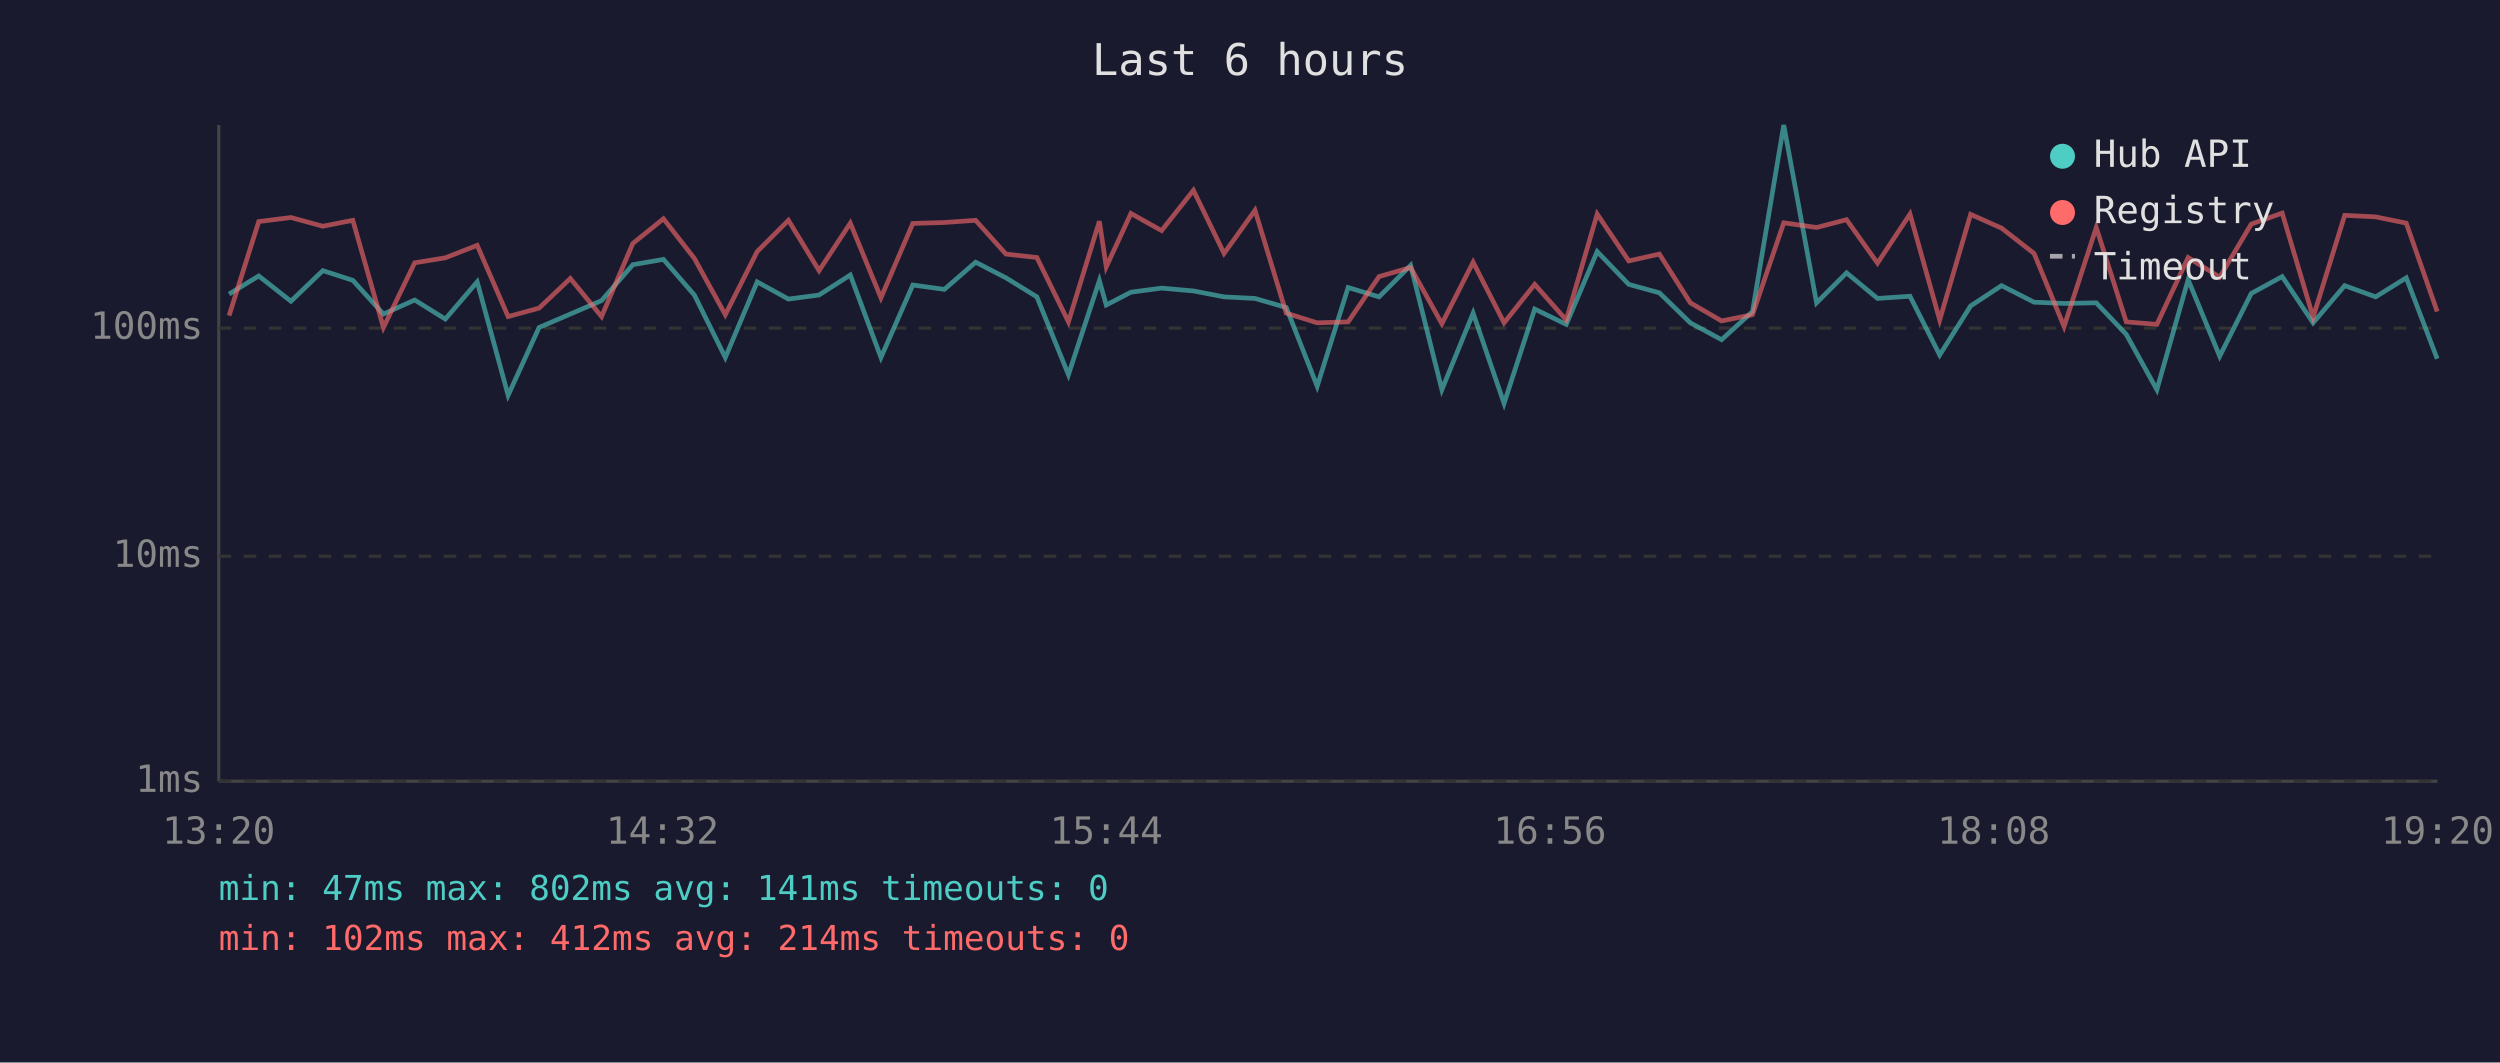
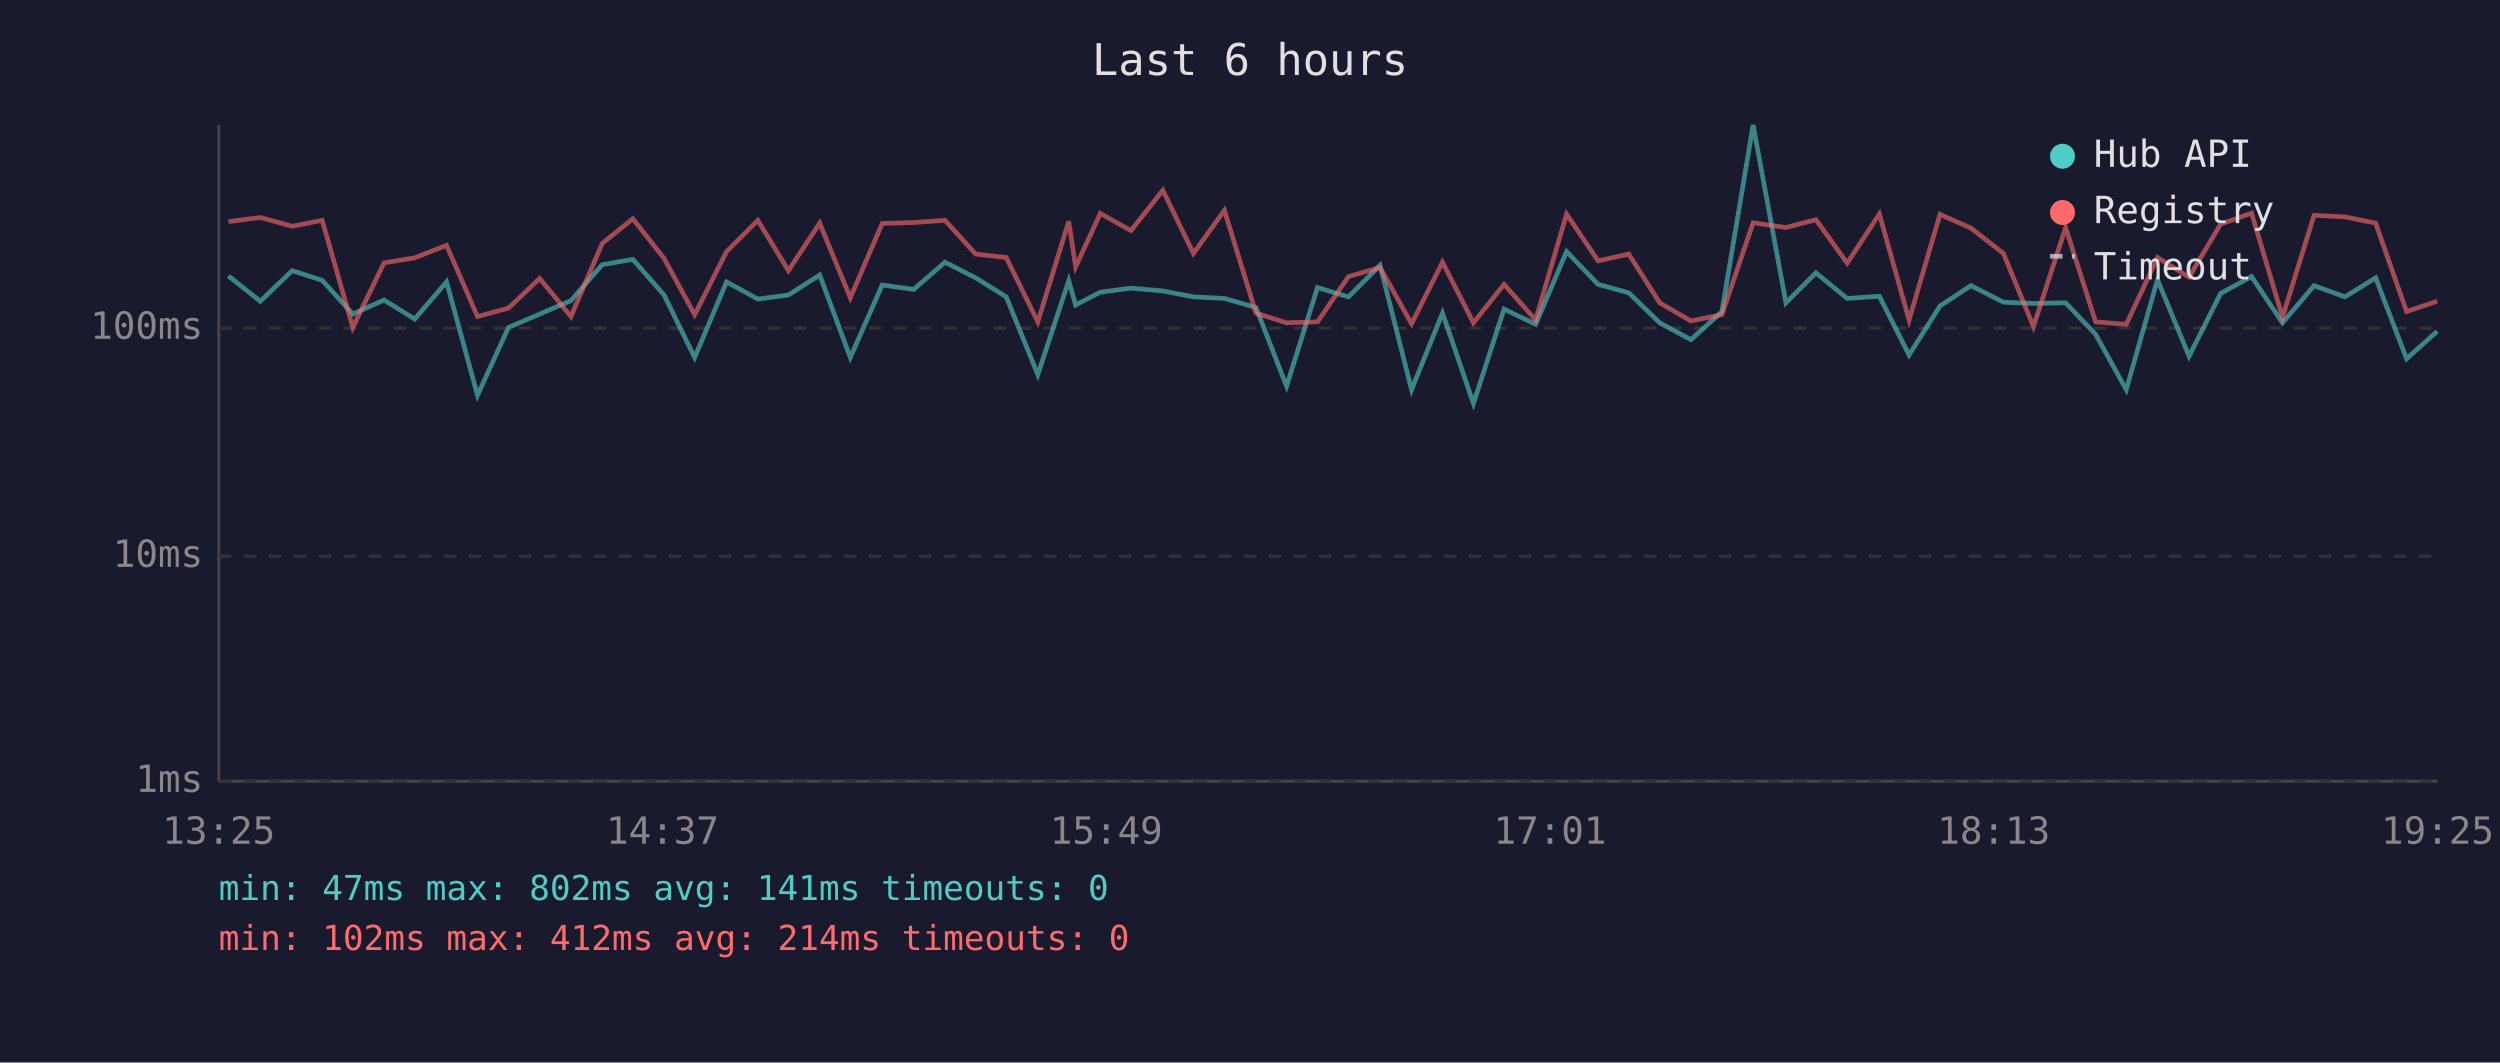
<svg xmlns="http://www.w3.org/2000/svg" viewBox="0 0 800 340" font-family="monospace" font-size="12">
  <rect width="800" height="340" fill="#1a1a2e" />
  <text x="400" y="24" fill="#e0e0e0" font-size="14" text-anchor="middle">Last 6 hours</text>
  <line x1="70" y1="40" x2="70" y2="250" stroke="#444" stroke-width="1" />
  <line x1="70" y1="250" x2="780" y2="250" stroke="#444" stroke-width="1" />
  <line x1="70" y1="250" x2="780" y2="250" stroke="#333" stroke-width="1" stroke-dasharray="4" />
  <text x="65" y="250" fill="#888" text-anchor="end" dominant-baseline="middle">1ms</text>
  <line x1="70" y1="178" x2="780" y2="178" stroke="#333" stroke-width="1" stroke-dasharray="4" />
  <text x="65" y="178" fill="#888" text-anchor="end" dominant-baseline="middle">10ms</text>
  <line x1="70" y1="105" x2="780" y2="105" stroke="#333" stroke-width="1" stroke-dasharray="4" />
  <text x="65" y="105" fill="#888" text-anchor="end" dominant-baseline="middle">100ms</text>
-   <text x="70" y="270" fill="#888" text-anchor="middle">13:20</text>
-   <text x="212" y="270" fill="#888" text-anchor="middle">14:32</text>
-   <text x="354" y="270" fill="#888" text-anchor="middle">15:44</text>
-   <text x="496" y="270" fill="#888" text-anchor="middle">16:56</text>
-   <text x="638" y="270" fill="#888" text-anchor="middle">18:08</text>
-   <text x="780" y="270" fill="#888" text-anchor="middle">19:20</text>
-   <polyline points="73.3,94.1 82.8,88.3 93.1,96.4 103.3,86.6 112.9,89.7 122.7,100.5 132.7,96.0 142.5,102.1 152.7,90.2 162.6,126.5 172.5,104.8 182.5,100.5 192.5,96.2 202.5,84.7 212.3,83.0 222.2,94.4 232.1,114.4 242.3,90.2 252.3,95.7 262.1,94.4 272.1,88.0 281.9,114.4 292.1,91.2 302.2,92.6 312.2,83.9 321.9,88.9 331.8,95.0 341.9,119.9 351.8,89.8 354.0,97.6 361.9,93.5 371.7,92.2 381.9,93.1 391.7,95.0 401.6,95.5 411.6,98.4 421.5,123.6 431.4,92.0 441.3,95.0 451.4,84.9 461.4,124.7 471.4,100.2 481.3,129.1 491.1,98.9 501.2,103.8 511.1,80.5 521.2,91.0 531.0,93.7 540.9,103.3 550.9,108.7 560.8,99.7 570.8,40.0 581.3,96.9 590.9,87.3 600.8,95.5 611.2,94.8 620.7,113.6 630.6,97.9 640.5,91.4 650.9,96.7 660.5,97.1 670.8,96.9 680.4,107.0 690.2,124.7 700.2,89.5 710.3,114.0 720.4,93.9 730.3,88.5 740.2,103.3 750.3,91.4 760.2,95.0 770.0,88.9 779.9,114.8" fill="none" stroke="#4ecdc4" stroke-width="1.5" opacity="0.6" />
-   <polyline points="73.3,101.0 82.8,70.9 93.1,69.6 103.3,72.4 112.9,70.5 122.7,104.8 132.7,84.1 142.5,82.5 152.7,78.5 162.6,101.3 172.5,98.6 182.5,89.1 192.5,101.3 202.5,77.9 212.3,70.0 222.2,82.7 232.1,100.7 242.3,80.5 252.3,70.5 262.1,86.6 272.1,71.4 281.9,95.3 292.1,71.5 302.2,71.2 312.2,70.5 321.9,81.3 331.8,82.4 341.9,103.0 351.8,70.8 354.0,85.4 361.9,68.3 371.7,73.8 381.9,60.9 391.7,81.1 401.6,67.3 411.6,100.2 421.5,103.3 431.4,103.0 441.3,88.5 451.4,85.6 461.4,103.6 471.4,83.9 481.3,103.3 491.1,91.0 501.2,102.4 511.1,68.5 521.2,83.5 531.0,81.3 540.9,96.9 550.9,102.7 560.8,100.7 570.8,71.3 581.3,72.8 590.9,70.3 600.8,84.2 611.2,68.5 620.7,102.4 630.6,68.6 640.5,73.0 650.9,81.1 660.5,104.5 670.8,72.8 680.4,103.0 690.2,103.8 700.2,82.4 710.3,88.7 720.4,71.7 730.3,68.2 740.2,101.5 750.3,68.9 760.2,69.4 770.0,71.4 779.9,99.7" fill="none" stroke="#ff6b6b" stroke-width="1.5" opacity="0.6" />
+   <text x="70" y="270" fill="#888" text-anchor="middle">13:25</text>
+   <text x="212" y="270" fill="#888" text-anchor="middle">14:37</text>
+   <text x="354" y="270" fill="#888" text-anchor="middle">15:49</text>
+   <text x="496" y="270" fill="#888" text-anchor="middle">17:01</text>
+   <text x="638" y="270" fill="#888" text-anchor="middle">18:13</text>
+   <text x="780" y="270" fill="#888" text-anchor="middle">19:25</text>
+   <polyline points="73.1,88.3 83.3,96.4 93.5,86.6 103.1,89.7 112.9,100.5 122.9,96.0 132.7,102.1 142.9,90.2 152.8,126.5 162.7,104.8 172.7,100.5 182.7,96.2 192.7,84.7 202.5,83.0 212.5,94.4 222.3,114.4 232.5,90.2 242.5,95.7 252.3,94.4 262.3,88.0 272.1,114.4 282.3,91.2 292.4,92.6 302.4,83.9 312.2,88.9 322.0,95.0 332.1,119.9 342.0,89.8 344.2,97.6 352.1,93.5 361.9,92.2 372.1,93.1 381.9,95.0 391.8,95.5 401.9,98.4 411.7,123.6 421.6,92.0 431.5,95.0 441.6,84.9 451.7,124.7 461.6,100.2 471.5,129.1 481.3,98.9 491.4,103.8 501.3,80.5 511.4,91.0 521.2,93.7 531.1,103.3 541.1,108.7 551.0,99.7 561.0,40.0 571.5,96.9 581.1,87.3 591.1,95.5 601.4,94.8 610.9,113.6 620.8,97.9 630.7,91.4 641.1,96.7 650.7,97.1 661.0,96.9 670.6,107.0 680.4,124.7 690.4,89.5 700.5,114.0 710.6,93.9 720.5,88.5 730.4,103.3 740.5,91.4 750.4,95.0 760.2,88.9 770.1,114.8 779.9,106.0" fill="none" stroke="#4ecdc4" stroke-width="1.5" opacity="0.6" />
+   <polyline points="73.1,70.9 83.3,69.6 93.5,72.4 103.1,70.5 112.9,104.8 122.9,84.1 132.7,82.5 142.9,78.5 152.8,101.3 162.7,98.6 172.7,89.1 182.7,101.3 192.7,77.9 202.5,70.0 212.5,82.7 222.3,100.7 232.5,80.5 242.5,70.5 252.3,86.6 262.3,71.4 272.1,95.3 282.3,71.5 292.4,71.2 302.4,70.5 312.2,81.3 322.0,82.4 332.1,103.0 342.0,70.8 344.2,85.4 352.1,68.3 361.9,73.8 372.1,60.9 381.9,81.1 391.8,67.3 401.9,100.2 411.7,103.3 421.6,103.0 431.5,88.5 441.6,85.6 451.7,103.6 461.6,83.9 471.5,103.3 481.3,91.0 491.4,102.4 501.3,68.5 511.4,83.5 521.2,81.3 531.1,96.9 541.1,102.7 551.0,100.7 561.0,71.3 571.5,72.8 581.1,70.3 591.1,84.2 601.4,68.5 610.9,102.4 620.8,68.6 630.7,73.0 641.1,81.1 650.7,104.5 661.0,72.8 670.6,103.0 680.4,103.8 690.4,82.4 700.5,88.7 710.6,71.7 720.5,68.2 730.4,101.5 740.5,68.9 750.4,69.4 760.2,71.4 770.1,99.7 779.9,96.4" fill="none" stroke="#ff6b6b" stroke-width="1.5" opacity="0.6" />
  <circle cx="660" cy="50" r="4" fill="#4ecdc4" />
  <text x="670" y="50" fill="#e0e0e0" dominant-baseline="middle">Hub API</text>
  <circle cx="660" cy="68" r="4" fill="#ff6b6b" />
  <text x="670" y="68" fill="#e0e0e0" dominant-baseline="middle">Registry</text>
  <line x1="656" y1="82" x2="664" y2="82" stroke="#e0e0e0" stroke-width="1.5" stroke-dasharray="4,3" opacity="0.7" />
  <text x="670" y="86" fill="#e0e0e0" dominant-baseline="middle">Timeout</text>
  <text x="70" y="288" fill="#4ecdc4" font-size="11">min: 47ms  max: 802ms  avg: 141ms  timeouts: 0</text>
  <text x="70" y="304" fill="#ff6b6b" font-size="11">min: 102ms  max: 412ms  avg: 214ms  timeouts: 0</text>
</svg>
